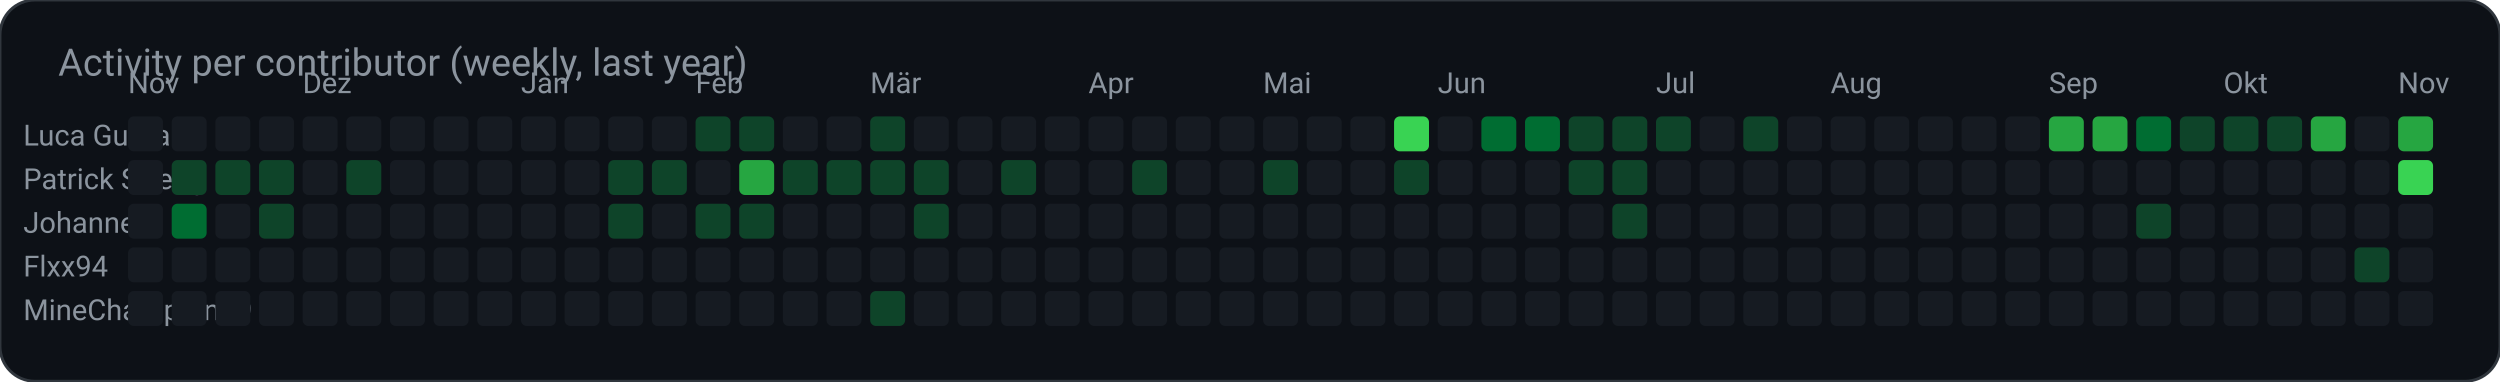
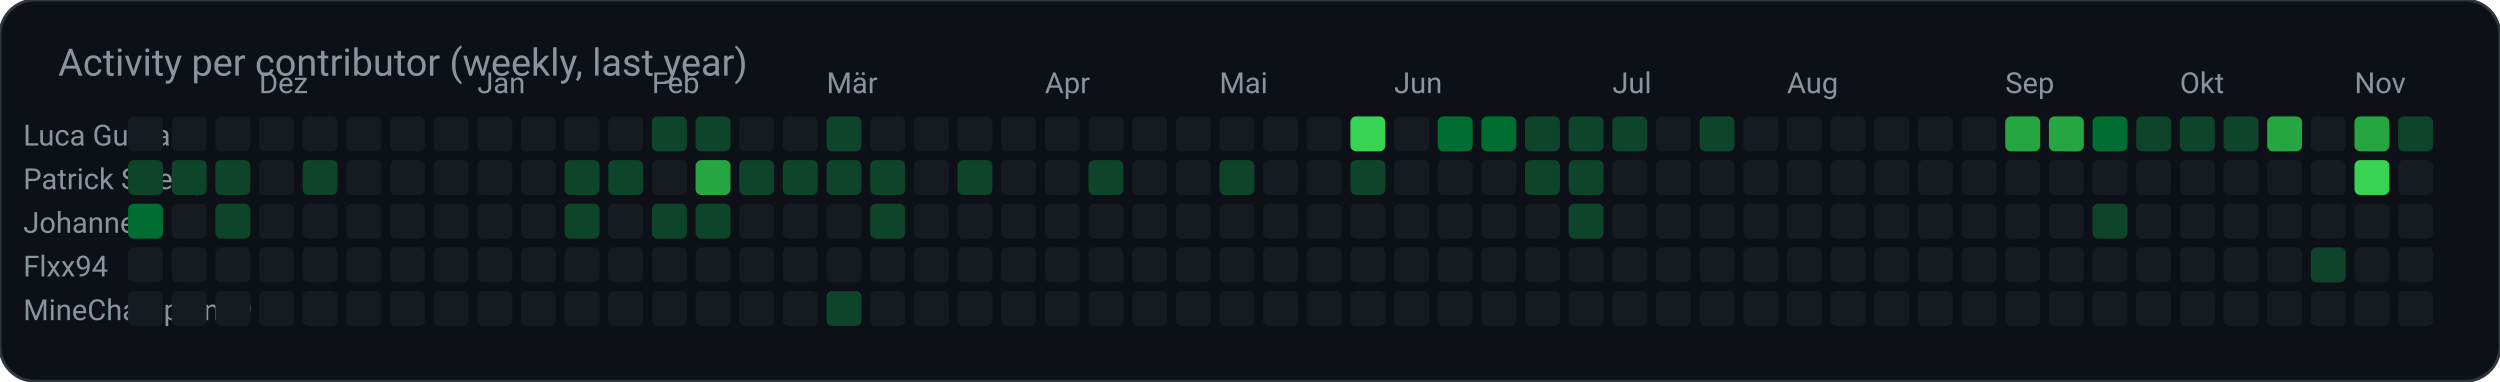
<svg xmlns="http://www.w3.org/2000/svg" width="859" height="131" viewBox="0 0 859 131" role="img" aria-label="Activity per contributor (weekly, last year)">
  <rect width="859" height="131" rx="12" fill="#0d1117" stroke="#30363d" />
  <text x="20" y="26" fill="#8b949e" font-family="ui-sans-serif, system-ui, -apple-system, Segoe UI, Roboto, Helvetica, Arial, sans-serif" font-size="13">Activity per contributor (weekly, last year)</text>
  <text x="8.0" y="50.0" fill="#8b949e" font-family="ui-sans-serif, system-ui, -apple-system, Segoe UI, Roboto, Helvetica, Arial, sans-serif" font-size="10" text-anchor="start" font-weight="400">Luca Gurband</text>
  <rect x="44.0" y="40.0" width="12.0" height="12.0" rx="2" fill="#161b22" />
  <rect x="59.0" y="40.0" width="12.0" height="12.0" rx="2" fill="#161b22" />
  <rect x="74.0" y="40.0" width="12.0" height="12.0" rx="2" fill="#161b22" />
  <rect x="89.0" y="40.0" width="12.0" height="12.0" rx="2" fill="#161b22" />
  <rect x="104.0" y="40.0" width="12.0" height="12.0" rx="2" fill="#161b22" />
  <rect x="119.0" y="40.0" width="12.0" height="12.0" rx="2" fill="#161b22" />
  <rect x="134.0" y="40.0" width="12.0" height="12.0" rx="2" fill="#161b22" />
  <rect x="149.0" y="40.0" width="12.0" height="12.0" rx="2" fill="#161b22" />
  <rect x="164.0" y="40.0" width="12.0" height="12.0" rx="2" fill="#161b22" />
  <rect x="179.0" y="40.0" width="12.0" height="12.0" rx="2" fill="#161b22" />
  <rect x="194.0" y="40.0" width="12.0" height="12.0" rx="2" fill="#161b22" />
  <rect x="209.0" y="40.0" width="12.0" height="12.0" rx="2" fill="#161b22" />
-   <rect x="224.0" y="40.0" width="12.0" height="12.0" rx="2" fill="#161b22" />
+   <rect x="224.0" y="40.0" width="12.0" height="12.0" rx="2" fill="#0e4429" />
  <rect x="239.0" y="40.0" width="12.0" height="12.0" rx="2" fill="#0e4429" />
-   <rect x="254.0" y="40.0" width="12.0" height="12.0" rx="2" fill="#0e4429" />
+   <rect x="254.0" y="40.0" width="12.0" height="12.0" rx="2" fill="#161b22" />
  <rect x="269.0" y="40.0" width="12.0" height="12.0" rx="2" fill="#161b22" />
-   <rect x="284.0" y="40.0" width="12.0" height="12.0" rx="2" fill="#161b22" />
-   <rect x="299.0" y="40.0" width="12.0" height="12.0" rx="2" fill="#0e4429" />
+   <rect x="284.0" y="40.0" width="12.0" height="12.0" rx="2" fill="#0e4429" />
+   <rect x="299.0" y="40.0" width="12.0" height="12.0" rx="2" fill="#161b22" />
  <rect x="314.0" y="40.0" width="12.0" height="12.0" rx="2" fill="#161b22" />
  <rect x="329.0" y="40.0" width="12.0" height="12.0" rx="2" fill="#161b22" />
  <rect x="344.0" y="40.0" width="12.0" height="12.0" rx="2" fill="#161b22" />
  <rect x="359.0" y="40.0" width="12.0" height="12.0" rx="2" fill="#161b22" />
  <rect x="374.0" y="40.0" width="12.0" height="12.0" rx="2" fill="#161b22" />
  <rect x="389.0" y="40.0" width="12.0" height="12.0" rx="2" fill="#161b22" />
  <rect x="404.0" y="40.0" width="12.0" height="12.0" rx="2" fill="#161b22" />
  <rect x="419.0" y="40.0" width="12.0" height="12.0" rx="2" fill="#161b22" />
  <rect x="434.0" y="40.0" width="12.0" height="12.0" rx="2" fill="#161b22" />
  <rect x="449.0" y="40.0" width="12.0" height="12.0" rx="2" fill="#161b22" />
-   <rect x="464.0" y="40.0" width="12.0" height="12.0" rx="2" fill="#161b22" />
-   <rect x="479.0" y="40.0" width="12.0" height="12.0" rx="2" fill="#39d353" />
-   <rect x="494.0" y="40.0" width="12.0" height="12.0" rx="2" fill="#161b22" />
+   <rect x="464.0" y="40.0" width="12.0" height="12.0" rx="2" fill="#39d353" />
+   <rect x="479.0" y="40.0" width="12.0" height="12.0" rx="2" fill="#161b22" />
+   <rect x="494.0" y="40.0" width="12.0" height="12.0" rx="2" fill="#006d32" />
  <rect x="509.0" y="40.0" width="12.0" height="12.0" rx="2" fill="#006d32" />
-   <rect x="524.0" y="40.0" width="12.0" height="12.0" rx="2" fill="#006d32" />
+   <rect x="524.0" y="40.0" width="12.0" height="12.0" rx="2" fill="#0e4429" />
  <rect x="539.0" y="40.0" width="12.0" height="12.0" rx="2" fill="#0e4429" />
  <rect x="554.0" y="40.0" width="12.0" height="12.0" rx="2" fill="#0e4429" />
-   <rect x="569.0" y="40.0" width="12.0" height="12.0" rx="2" fill="#0e4429" />
-   <rect x="584.0" y="40.0" width="12.0" height="12.0" rx="2" fill="#161b22" />
-   <rect x="599.0" y="40.0" width="12.0" height="12.0" rx="2" fill="#0e4429" />
+   <rect x="569.0" y="40.0" width="12.0" height="12.0" rx="2" fill="#161b22" />
+   <rect x="584.0" y="40.0" width="12.0" height="12.0" rx="2" fill="#0e4429" />
+   <rect x="599.0" y="40.0" width="12.0" height="12.0" rx="2" fill="#161b22" />
  <rect x="614.0" y="40.0" width="12.0" height="12.0" rx="2" fill="#161b22" />
  <rect x="629.0" y="40.0" width="12.0" height="12.0" rx="2" fill="#161b22" />
  <rect x="644.0" y="40.0" width="12.0" height="12.0" rx="2" fill="#161b22" />
  <rect x="659.0" y="40.0" width="12.0" height="12.0" rx="2" fill="#161b22" />
  <rect x="674.0" y="40.0" width="12.0" height="12.0" rx="2" fill="#161b22" />
-   <rect x="689.0" y="40.0" width="12.0" height="12.0" rx="2" fill="#161b22" />
+   <rect x="689.0" y="40.0" width="12.0" height="12.0" rx="2" fill="#26a641" />
  <rect x="704.0" y="40.0" width="12.0" height="12.0" rx="2" fill="#26a641" />
-   <rect x="719.0" y="40.0" width="12.0" height="12.0" rx="2" fill="#26a641" />
-   <rect x="734.0" y="40.0" width="12.0" height="12.0" rx="2" fill="#006d32" />
+   <rect x="719.0" y="40.0" width="12.0" height="12.0" rx="2" fill="#006d32" />
+   <rect x="734.0" y="40.0" width="12.0" height="12.0" rx="2" fill="#0e4429" />
  <rect x="749.0" y="40.0" width="12.0" height="12.0" rx="2" fill="#0e4429" />
  <rect x="764.0" y="40.0" width="12.0" height="12.0" rx="2" fill="#0e4429" />
-   <rect x="779.0" y="40.0" width="12.0" height="12.0" rx="2" fill="#0e4429" />
-   <rect x="794.0" y="40.0" width="12.0" height="12.0" rx="2" fill="#26a641" />
-   <rect x="809.0" y="40.0" width="12.0" height="12.0" rx="2" fill="#161b22" />
-   <rect x="824.0" y="40.0" width="12.0" height="12.0" rx="2" fill="#26a641" />
+   <rect x="779.0" y="40.0" width="12.0" height="12.0" rx="2" fill="#26a641" />
+   <rect x="794.0" y="40.0" width="12.0" height="12.0" rx="2" fill="#161b22" />
+   <rect x="809.0" y="40.0" width="12.0" height="12.0" rx="2" fill="#26a641" />
+   <rect x="824.0" y="40.0" width="12.0" height="12.0" rx="2" fill="#0e4429" />
  <text x="8.0" y="65.0" fill="#8b949e" font-family="ui-sans-serif, system-ui, -apple-system, Segoe UI, Roboto, Helvetica, Arial, sans-serif" font-size="10" text-anchor="start" font-weight="400">Patrick Streng</text>
-   <rect x="44.0" y="55.0" width="12.0" height="12.0" rx="2" fill="#161b22" />
+   <rect x="44.0" y="55.0" width="12.0" height="12.0" rx="2" fill="#0e4429" />
  <rect x="59.0" y="55.0" width="12.0" height="12.0" rx="2" fill="#0e4429" />
  <rect x="74.0" y="55.0" width="12.0" height="12.0" rx="2" fill="#0e4429" />
-   <rect x="89.0" y="55.0" width="12.0" height="12.0" rx="2" fill="#0e4429" />
-   <rect x="104.0" y="55.0" width="12.0" height="12.0" rx="2" fill="#161b22" />
-   <rect x="119.0" y="55.0" width="12.0" height="12.0" rx="2" fill="#0e4429" />
+   <rect x="89.0" y="55.0" width="12.0" height="12.0" rx="2" fill="#161b22" />
+   <rect x="104.0" y="55.0" width="12.0" height="12.0" rx="2" fill="#0e4429" />
+   <rect x="119.0" y="55.0" width="12.0" height="12.0" rx="2" fill="#161b22" />
  <rect x="134.0" y="55.0" width="12.0" height="12.0" rx="2" fill="#161b22" />
  <rect x="149.0" y="55.0" width="12.0" height="12.0" rx="2" fill="#161b22" />
  <rect x="164.0" y="55.0" width="12.0" height="12.0" rx="2" fill="#161b22" />
  <rect x="179.0" y="55.0" width="12.0" height="12.0" rx="2" fill="#161b22" />
-   <rect x="194.0" y="55.0" width="12.0" height="12.0" rx="2" fill="#161b22" />
+   <rect x="194.0" y="55.0" width="12.0" height="12.0" rx="2" fill="#0e4429" />
  <rect x="209.0" y="55.0" width="12.0" height="12.0" rx="2" fill="#0e4429" />
-   <rect x="224.0" y="55.0" width="12.0" height="12.0" rx="2" fill="#0e4429" />
-   <rect x="239.0" y="55.0" width="12.0" height="12.0" rx="2" fill="#161b22" />
-   <rect x="254.0" y="55.0" width="12.0" height="12.0" rx="2" fill="#26a641" />
+   <rect x="224.0" y="55.0" width="12.0" height="12.0" rx="2" fill="#161b22" />
+   <rect x="239.0" y="55.0" width="12.0" height="12.0" rx="2" fill="#26a641" />
+   <rect x="254.0" y="55.0" width="12.0" height="12.0" rx="2" fill="#0e4429" />
  <rect x="269.0" y="55.0" width="12.0" height="12.0" rx="2" fill="#0e4429" />
  <rect x="284.0" y="55.0" width="12.0" height="12.0" rx="2" fill="#0e4429" />
  <rect x="299.0" y="55.0" width="12.0" height="12.0" rx="2" fill="#0e4429" />
-   <rect x="314.0" y="55.0" width="12.0" height="12.0" rx="2" fill="#0e4429" />
-   <rect x="329.0" y="55.0" width="12.0" height="12.0" rx="2" fill="#161b22" />
-   <rect x="344.0" y="55.0" width="12.0" height="12.0" rx="2" fill="#0e4429" />
+   <rect x="314.0" y="55.0" width="12.0" height="12.0" rx="2" fill="#161b22" />
+   <rect x="329.0" y="55.0" width="12.0" height="12.0" rx="2" fill="#0e4429" />
+   <rect x="344.0" y="55.0" width="12.0" height="12.0" rx="2" fill="#161b22" />
  <rect x="359.0" y="55.0" width="12.0" height="12.0" rx="2" fill="#161b22" />
-   <rect x="374.0" y="55.0" width="12.0" height="12.0" rx="2" fill="#161b22" />
-   <rect x="389.0" y="55.0" width="12.0" height="12.0" rx="2" fill="#0e4429" />
+   <rect x="374.0" y="55.0" width="12.0" height="12.0" rx="2" fill="#0e4429" />
+   <rect x="389.0" y="55.0" width="12.0" height="12.0" rx="2" fill="#161b22" />
  <rect x="404.0" y="55.0" width="12.0" height="12.0" rx="2" fill="#161b22" />
-   <rect x="419.0" y="55.0" width="12.0" height="12.0" rx="2" fill="#161b22" />
-   <rect x="434.0" y="55.0" width="12.0" height="12.0" rx="2" fill="#0e4429" />
+   <rect x="419.0" y="55.0" width="12.0" height="12.0" rx="2" fill="#0e4429" />
+   <rect x="434.0" y="55.0" width="12.0" height="12.0" rx="2" fill="#161b22" />
  <rect x="449.0" y="55.0" width="12.0" height="12.0" rx="2" fill="#161b22" />
-   <rect x="464.0" y="55.0" width="12.0" height="12.0" rx="2" fill="#161b22" />
-   <rect x="479.0" y="55.0" width="12.0" height="12.0" rx="2" fill="#0e4429" />
+   <rect x="464.0" y="55.0" width="12.0" height="12.0" rx="2" fill="#0e4429" />
+   <rect x="479.0" y="55.0" width="12.0" height="12.0" rx="2" fill="#161b22" />
  <rect x="494.0" y="55.0" width="12.0" height="12.0" rx="2" fill="#161b22" />
  <rect x="509.0" y="55.0" width="12.0" height="12.0" rx="2" fill="#161b22" />
-   <rect x="524.0" y="55.0" width="12.0" height="12.0" rx="2" fill="#161b22" />
+   <rect x="524.0" y="55.0" width="12.0" height="12.0" rx="2" fill="#0e4429" />
  <rect x="539.0" y="55.0" width="12.0" height="12.0" rx="2" fill="#0e4429" />
-   <rect x="554.0" y="55.0" width="12.0" height="12.0" rx="2" fill="#0e4429" />
+   <rect x="554.0" y="55.0" width="12.0" height="12.0" rx="2" fill="#161b22" />
  <rect x="569.0" y="55.0" width="12.0" height="12.0" rx="2" fill="#161b22" />
  <rect x="584.0" y="55.0" width="12.0" height="12.0" rx="2" fill="#161b22" />
  <rect x="599.0" y="55.0" width="12.0" height="12.0" rx="2" fill="#161b22" />
  <rect x="614.0" y="55.0" width="12.0" height="12.0" rx="2" fill="#161b22" />
  <rect x="629.0" y="55.0" width="12.0" height="12.0" rx="2" fill="#161b22" />
  <rect x="644.0" y="55.0" width="12.0" height="12.0" rx="2" fill="#161b22" />
  <rect x="659.0" y="55.0" width="12.0" height="12.0" rx="2" fill="#161b22" />
  <rect x="674.0" y="55.0" width="12.0" height="12.0" rx="2" fill="#161b22" />
  <rect x="689.0" y="55.0" width="12.0" height="12.0" rx="2" fill="#161b22" />
  <rect x="704.0" y="55.0" width="12.0" height="12.0" rx="2" fill="#161b22" />
  <rect x="719.0" y="55.0" width="12.0" height="12.0" rx="2" fill="#161b22" />
  <rect x="734.0" y="55.0" width="12.0" height="12.0" rx="2" fill="#161b22" />
  <rect x="749.0" y="55.0" width="12.0" height="12.0" rx="2" fill="#161b22" />
  <rect x="764.0" y="55.0" width="12.0" height="12.0" rx="2" fill="#161b22" />
  <rect x="779.0" y="55.0" width="12.0" height="12.0" rx="2" fill="#161b22" />
  <rect x="794.0" y="55.0" width="12.0" height="12.0" rx="2" fill="#161b22" />
-   <rect x="809.0" y="55.0" width="12.0" height="12.0" rx="2" fill="#161b22" />
-   <rect x="824.0" y="55.0" width="12.0" height="12.0" rx="2" fill="#39d353" />
+   <rect x="809.0" y="55.0" width="12.0" height="12.0" rx="2" fill="#39d353" />
+   <rect x="824.0" y="55.0" width="12.0" height="12.0" rx="2" fill="#161b22" />
  <text x="8.0" y="80.0" fill="#8b949e" font-family="ui-sans-serif, system-ui, -apple-system, Segoe UI, Roboto, Helvetica, Arial, sans-serif" font-size="10" text-anchor="start" font-weight="400">Johannes</text>
-   <rect x="44.0" y="70.0" width="12.0" height="12.0" rx="2" fill="#161b22" />
-   <rect x="59.0" y="70.0" width="12.0" height="12.0" rx="2" fill="#006d32" />
-   <rect x="74.0" y="70.0" width="12.0" height="12.0" rx="2" fill="#161b22" />
-   <rect x="89.0" y="70.0" width="12.0" height="12.0" rx="2" fill="#0e4429" />
+   <rect x="44.0" y="70.0" width="12.0" height="12.0" rx="2" fill="#006d32" />
+   <rect x="59.0" y="70.0" width="12.0" height="12.0" rx="2" fill="#161b22" />
+   <rect x="74.0" y="70.0" width="12.0" height="12.0" rx="2" fill="#0e4429" />
+   <rect x="89.0" y="70.0" width="12.0" height="12.0" rx="2" fill="#161b22" />
  <rect x="104.0" y="70.0" width="12.0" height="12.0" rx="2" fill="#161b22" />
  <rect x="119.0" y="70.0" width="12.0" height="12.0" rx="2" fill="#161b22" />
  <rect x="134.0" y="70.0" width="12.0" height="12.0" rx="2" fill="#161b22" />
  <rect x="149.0" y="70.0" width="12.0" height="12.0" rx="2" fill="#161b22" />
  <rect x="164.0" y="70.0" width="12.0" height="12.0" rx="2" fill="#161b22" />
  <rect x="179.0" y="70.0" width="12.0" height="12.0" rx="2" fill="#161b22" />
-   <rect x="194.0" y="70.0" width="12.0" height="12.0" rx="2" fill="#161b22" />
-   <rect x="209.0" y="70.0" width="12.0" height="12.0" rx="2" fill="#0e4429" />
-   <rect x="224.0" y="70.0" width="12.0" height="12.0" rx="2" fill="#161b22" />
+   <rect x="194.0" y="70.0" width="12.0" height="12.0" rx="2" fill="#0e4429" />
+   <rect x="209.0" y="70.0" width="12.0" height="12.0" rx="2" fill="#161b22" />
+   <rect x="224.0" y="70.0" width="12.0" height="12.0" rx="2" fill="#0e4429" />
  <rect x="239.0" y="70.0" width="12.0" height="12.0" rx="2" fill="#0e4429" />
-   <rect x="254.0" y="70.0" width="12.0" height="12.0" rx="2" fill="#0e4429" />
+   <rect x="254.0" y="70.0" width="12.0" height="12.0" rx="2" fill="#161b22" />
  <rect x="269.0" y="70.0" width="12.0" height="12.0" rx="2" fill="#161b22" />
  <rect x="284.0" y="70.0" width="12.0" height="12.0" rx="2" fill="#161b22" />
-   <rect x="299.0" y="70.0" width="12.0" height="12.0" rx="2" fill="#161b22" />
-   <rect x="314.0" y="70.0" width="12.0" height="12.0" rx="2" fill="#0e4429" />
+   <rect x="299.0" y="70.0" width="12.0" height="12.0" rx="2" fill="#0e4429" />
+   <rect x="314.0" y="70.0" width="12.0" height="12.0" rx="2" fill="#161b22" />
  <rect x="329.0" y="70.0" width="12.0" height="12.0" rx="2" fill="#161b22" />
  <rect x="344.0" y="70.0" width="12.0" height="12.0" rx="2" fill="#161b22" />
  <rect x="359.0" y="70.0" width="12.0" height="12.0" rx="2" fill="#161b22" />
  <rect x="374.0" y="70.0" width="12.0" height="12.0" rx="2" fill="#161b22" />
  <rect x="389.0" y="70.0" width="12.0" height="12.0" rx="2" fill="#161b22" />
  <rect x="404.0" y="70.0" width="12.0" height="12.0" rx="2" fill="#161b22" />
  <rect x="419.0" y="70.0" width="12.0" height="12.0" rx="2" fill="#161b22" />
  <rect x="434.0" y="70.0" width="12.0" height="12.0" rx="2" fill="#161b22" />
  <rect x="449.0" y="70.0" width="12.0" height="12.0" rx="2" fill="#161b22" />
  <rect x="464.0" y="70.0" width="12.0" height="12.0" rx="2" fill="#161b22" />
  <rect x="479.0" y="70.0" width="12.0" height="12.0" rx="2" fill="#161b22" />
  <rect x="494.0" y="70.0" width="12.0" height="12.0" rx="2" fill="#161b22" />
  <rect x="509.0" y="70.0" width="12.0" height="12.0" rx="2" fill="#161b22" />
  <rect x="524.0" y="70.0" width="12.0" height="12.0" rx="2" fill="#161b22" />
-   <rect x="539.0" y="70.0" width="12.0" height="12.0" rx="2" fill="#161b22" />
-   <rect x="554.0" y="70.0" width="12.0" height="12.0" rx="2" fill="#0e4429" />
+   <rect x="539.0" y="70.0" width="12.0" height="12.0" rx="2" fill="#0e4429" />
+   <rect x="554.0" y="70.0" width="12.0" height="12.0" rx="2" fill="#161b22" />
  <rect x="569.0" y="70.0" width="12.0" height="12.0" rx="2" fill="#161b22" />
  <rect x="584.0" y="70.0" width="12.0" height="12.0" rx="2" fill="#161b22" />
  <rect x="599.0" y="70.0" width="12.0" height="12.0" rx="2" fill="#161b22" />
  <rect x="614.0" y="70.0" width="12.0" height="12.0" rx="2" fill="#161b22" />
  <rect x="629.0" y="70.0" width="12.0" height="12.0" rx="2" fill="#161b22" />
  <rect x="644.0" y="70.0" width="12.0" height="12.0" rx="2" fill="#161b22" />
  <rect x="659.0" y="70.0" width="12.0" height="12.0" rx="2" fill="#161b22" />
  <rect x="674.0" y="70.0" width="12.0" height="12.0" rx="2" fill="#161b22" />
  <rect x="689.0" y="70.0" width="12.0" height="12.0" rx="2" fill="#161b22" />
  <rect x="704.0" y="70.0" width="12.0" height="12.0" rx="2" fill="#161b22" />
-   <rect x="719.0" y="70.0" width="12.0" height="12.0" rx="2" fill="#161b22" />
-   <rect x="734.0" y="70.0" width="12.0" height="12.0" rx="2" fill="#0e4429" />
+   <rect x="719.0" y="70.0" width="12.0" height="12.0" rx="2" fill="#0e4429" />
+   <rect x="734.0" y="70.0" width="12.0" height="12.0" rx="2" fill="#161b22" />
  <rect x="749.0" y="70.0" width="12.0" height="12.0" rx="2" fill="#161b22" />
  <rect x="764.0" y="70.0" width="12.0" height="12.0" rx="2" fill="#161b22" />
  <rect x="779.0" y="70.0" width="12.0" height="12.0" rx="2" fill="#161b22" />
  <rect x="794.0" y="70.0" width="12.0" height="12.0" rx="2" fill="#161b22" />
  <rect x="809.0" y="70.0" width="12.0" height="12.0" rx="2" fill="#161b22" />
  <rect x="824.0" y="70.0" width="12.0" height="12.0" rx="2" fill="#161b22" />
  <text x="8.0" y="95.0" fill="#8b949e" font-family="ui-sans-serif, system-ui, -apple-system, Segoe UI, Roboto, Helvetica, Arial, sans-serif" font-size="10" text-anchor="start" font-weight="400">Flxx94</text>
  <rect x="44.0" y="85.0" width="12.0" height="12.0" rx="2" fill="#161b22" />
  <rect x="59.0" y="85.0" width="12.0" height="12.0" rx="2" fill="#161b22" />
  <rect x="74.0" y="85.0" width="12.0" height="12.0" rx="2" fill="#161b22" />
  <rect x="89.0" y="85.0" width="12.0" height="12.0" rx="2" fill="#161b22" />
  <rect x="104.0" y="85.0" width="12.0" height="12.0" rx="2" fill="#161b22" />
  <rect x="119.0" y="85.0" width="12.0" height="12.0" rx="2" fill="#161b22" />
  <rect x="134.0" y="85.0" width="12.0" height="12.0" rx="2" fill="#161b22" />
  <rect x="149.0" y="85.0" width="12.0" height="12.0" rx="2" fill="#161b22" />
  <rect x="164.0" y="85.0" width="12.0" height="12.0" rx="2" fill="#161b22" />
  <rect x="179.0" y="85.0" width="12.0" height="12.0" rx="2" fill="#161b22" />
  <rect x="194.0" y="85.0" width="12.0" height="12.0" rx="2" fill="#161b22" />
  <rect x="209.0" y="85.0" width="12.0" height="12.0" rx="2" fill="#161b22" />
  <rect x="224.0" y="85.0" width="12.0" height="12.0" rx="2" fill="#161b22" />
  <rect x="239.0" y="85.0" width="12.0" height="12.0" rx="2" fill="#161b22" />
  <rect x="254.0" y="85.0" width="12.0" height="12.0" rx="2" fill="#161b22" />
  <rect x="269.0" y="85.0" width="12.0" height="12.0" rx="2" fill="#161b22" />
  <rect x="284.0" y="85.0" width="12.0" height="12.0" rx="2" fill="#161b22" />
  <rect x="299.0" y="85.0" width="12.0" height="12.0" rx="2" fill="#161b22" />
  <rect x="314.0" y="85.0" width="12.0" height="12.0" rx="2" fill="#161b22" />
  <rect x="329.0" y="85.0" width="12.0" height="12.0" rx="2" fill="#161b22" />
  <rect x="344.0" y="85.0" width="12.0" height="12.0" rx="2" fill="#161b22" />
  <rect x="359.0" y="85.0" width="12.0" height="12.0" rx="2" fill="#161b22" />
  <rect x="374.0" y="85.0" width="12.0" height="12.0" rx="2" fill="#161b22" />
  <rect x="389.0" y="85.0" width="12.0" height="12.0" rx="2" fill="#161b22" />
  <rect x="404.0" y="85.0" width="12.0" height="12.0" rx="2" fill="#161b22" />
  <rect x="419.0" y="85.0" width="12.0" height="12.0" rx="2" fill="#161b22" />
  <rect x="434.0" y="85.0" width="12.0" height="12.0" rx="2" fill="#161b22" />
  <rect x="449.0" y="85.0" width="12.0" height="12.0" rx="2" fill="#161b22" />
  <rect x="464.0" y="85.0" width="12.0" height="12.0" rx="2" fill="#161b22" />
  <rect x="479.0" y="85.0" width="12.0" height="12.0" rx="2" fill="#161b22" />
  <rect x="494.0" y="85.0" width="12.0" height="12.0" rx="2" fill="#161b22" />
  <rect x="509.0" y="85.0" width="12.0" height="12.0" rx="2" fill="#161b22" />
  <rect x="524.0" y="85.0" width="12.0" height="12.0" rx="2" fill="#161b22" />
  <rect x="539.0" y="85.0" width="12.0" height="12.0" rx="2" fill="#161b22" />
  <rect x="554.0" y="85.0" width="12.0" height="12.0" rx="2" fill="#161b22" />
  <rect x="569.0" y="85.0" width="12.0" height="12.0" rx="2" fill="#161b22" />
  <rect x="584.0" y="85.0" width="12.0" height="12.0" rx="2" fill="#161b22" />
  <rect x="599.0" y="85.0" width="12.0" height="12.0" rx="2" fill="#161b22" />
  <rect x="614.0" y="85.0" width="12.0" height="12.0" rx="2" fill="#161b22" />
  <rect x="629.0" y="85.0" width="12.0" height="12.0" rx="2" fill="#161b22" />
  <rect x="644.0" y="85.0" width="12.0" height="12.0" rx="2" fill="#161b22" />
  <rect x="659.0" y="85.0" width="12.0" height="12.0" rx="2" fill="#161b22" />
  <rect x="674.0" y="85.0" width="12.0" height="12.0" rx="2" fill="#161b22" />
  <rect x="689.0" y="85.0" width="12.0" height="12.0" rx="2" fill="#161b22" />
  <rect x="704.0" y="85.0" width="12.0" height="12.0" rx="2" fill="#161b22" />
  <rect x="719.0" y="85.0" width="12.0" height="12.0" rx="2" fill="#161b22" />
  <rect x="734.0" y="85.0" width="12.0" height="12.0" rx="2" fill="#161b22" />
  <rect x="749.0" y="85.0" width="12.0" height="12.0" rx="2" fill="#161b22" />
  <rect x="764.0" y="85.0" width="12.0" height="12.0" rx="2" fill="#161b22" />
  <rect x="779.0" y="85.0" width="12.0" height="12.0" rx="2" fill="#161b22" />
-   <rect x="794.0" y="85.0" width="12.0" height="12.0" rx="2" fill="#161b22" />
-   <rect x="809.0" y="85.0" width="12.0" height="12.0" rx="2" fill="#0e4429" />
+   <rect x="794.0" y="85.0" width="12.0" height="12.0" rx="2" fill="#0e4429" />
+   <rect x="809.0" y="85.0" width="12.0" height="12.0" rx="2" fill="#161b22" />
  <rect x="824.0" y="85.0" width="12.0" height="12.0" rx="2" fill="#161b22" />
  <text x="8.0" y="110.0" fill="#8b949e" font-family="ui-sans-serif, system-ui, -apple-system, Segoe UI, Roboto, Helvetica, Arial, sans-serif" font-size="10" text-anchor="start" font-weight="400">MineChampion09</text>
  <rect x="44.0" y="100.0" width="12.0" height="12.0" rx="2" fill="#161b22" />
  <rect x="59.0" y="100.0" width="12.0" height="12.0" rx="2" fill="#161b22" />
  <rect x="74.0" y="100.0" width="12.0" height="12.0" rx="2" fill="#161b22" />
  <rect x="89.0" y="100.0" width="12.0" height="12.0" rx="2" fill="#161b22" />
  <rect x="104.0" y="100.0" width="12.0" height="12.0" rx="2" fill="#161b22" />
  <rect x="119.0" y="100.0" width="12.0" height="12.0" rx="2" fill="#161b22" />
  <rect x="134.0" y="100.0" width="12.0" height="12.0" rx="2" fill="#161b22" />
  <rect x="149.0" y="100.0" width="12.0" height="12.0" rx="2" fill="#161b22" />
  <rect x="164.0" y="100.0" width="12.0" height="12.0" rx="2" fill="#161b22" />
  <rect x="179.0" y="100.0" width="12.0" height="12.0" rx="2" fill="#161b22" />
  <rect x="194.0" y="100.0" width="12.0" height="12.0" rx="2" fill="#161b22" />
  <rect x="209.0" y="100.0" width="12.0" height="12.0" rx="2" fill="#161b22" />
  <rect x="224.0" y="100.0" width="12.0" height="12.0" rx="2" fill="#161b22" />
  <rect x="239.0" y="100.0" width="12.0" height="12.0" rx="2" fill="#161b22" />
  <rect x="254.0" y="100.0" width="12.0" height="12.0" rx="2" fill="#161b22" />
  <rect x="269.0" y="100.0" width="12.0" height="12.0" rx="2" fill="#161b22" />
-   <rect x="284.0" y="100.0" width="12.0" height="12.0" rx="2" fill="#161b22" />
-   <rect x="299.0" y="100.0" width="12.0" height="12.0" rx="2" fill="#0e4429" />
+   <rect x="284.0" y="100.0" width="12.0" height="12.0" rx="2" fill="#0e4429" />
+   <rect x="299.0" y="100.0" width="12.0" height="12.0" rx="2" fill="#161b22" />
  <rect x="314.0" y="100.0" width="12.0" height="12.0" rx="2" fill="#161b22" />
  <rect x="329.0" y="100.0" width="12.0" height="12.0" rx="2" fill="#161b22" />
  <rect x="344.0" y="100.0" width="12.0" height="12.0" rx="2" fill="#161b22" />
  <rect x="359.0" y="100.0" width="12.0" height="12.0" rx="2" fill="#161b22" />
  <rect x="374.0" y="100.0" width="12.0" height="12.0" rx="2" fill="#161b22" />
  <rect x="389.0" y="100.0" width="12.0" height="12.0" rx="2" fill="#161b22" />
  <rect x="404.0" y="100.0" width="12.0" height="12.0" rx="2" fill="#161b22" />
  <rect x="419.0" y="100.0" width="12.0" height="12.0" rx="2" fill="#161b22" />
  <rect x="434.0" y="100.0" width="12.0" height="12.0" rx="2" fill="#161b22" />
  <rect x="449.0" y="100.0" width="12.0" height="12.0" rx="2" fill="#161b22" />
  <rect x="464.0" y="100.0" width="12.0" height="12.0" rx="2" fill="#161b22" />
  <rect x="479.0" y="100.0" width="12.0" height="12.0" rx="2" fill="#161b22" />
  <rect x="494.0" y="100.0" width="12.0" height="12.0" rx="2" fill="#161b22" />
  <rect x="509.0" y="100.0" width="12.0" height="12.0" rx="2" fill="#161b22" />
  <rect x="524.0" y="100.0" width="12.0" height="12.0" rx="2" fill="#161b22" />
  <rect x="539.0" y="100.0" width="12.0" height="12.0" rx="2" fill="#161b22" />
  <rect x="554.0" y="100.0" width="12.0" height="12.0" rx="2" fill="#161b22" />
  <rect x="569.0" y="100.0" width="12.0" height="12.0" rx="2" fill="#161b22" />
  <rect x="584.0" y="100.0" width="12.0" height="12.0" rx="2" fill="#161b22" />
  <rect x="599.0" y="100.0" width="12.0" height="12.0" rx="2" fill="#161b22" />
  <rect x="614.0" y="100.0" width="12.0" height="12.0" rx="2" fill="#161b22" />
  <rect x="629.0" y="100.0" width="12.0" height="12.0" rx="2" fill="#161b22" />
  <rect x="644.0" y="100.0" width="12.0" height="12.0" rx="2" fill="#161b22" />
  <rect x="659.0" y="100.0" width="12.0" height="12.0" rx="2" fill="#161b22" />
  <rect x="674.0" y="100.0" width="12.0" height="12.0" rx="2" fill="#161b22" />
  <rect x="689.0" y="100.0" width="12.0" height="12.0" rx="2" fill="#161b22" />
  <rect x="704.0" y="100.0" width="12.0" height="12.0" rx="2" fill="#161b22" />
  <rect x="719.0" y="100.0" width="12.0" height="12.0" rx="2" fill="#161b22" />
  <rect x="734.0" y="100.0" width="12.0" height="12.0" rx="2" fill="#161b22" />
  <rect x="749.0" y="100.0" width="12.0" height="12.0" rx="2" fill="#161b22" />
  <rect x="764.0" y="100.0" width="12.0" height="12.0" rx="2" fill="#161b22" />
  <rect x="779.0" y="100.0" width="12.0" height="12.0" rx="2" fill="#161b22" />
  <rect x="794.0" y="100.0" width="12.0" height="12.0" rx="2" fill="#161b22" />
  <rect x="809.0" y="100.0" width="12.0" height="12.0" rx="2" fill="#161b22" />
  <rect x="824.0" y="100.0" width="12.0" height="12.0" rx="2" fill="#161b22" />
-   <text x="44.0" y="32.0" fill="#8b949e" font-family="ui-sans-serif, system-ui, -apple-system, Segoe UI, Roboto, Helvetica, Arial, sans-serif" font-size="10" text-anchor="start" font-weight="400">Nov</text>
-   <text x="104.0" y="32.0" fill="#8b949e" font-family="ui-sans-serif, system-ui, -apple-system, Segoe UI, Roboto, Helvetica, Arial, sans-serif" font-size="10" text-anchor="start" font-weight="400">Dez</text>
-   <text x="179.0" y="32.0" fill="#8b949e" font-family="ui-sans-serif, system-ui, -apple-system, Segoe UI, Roboto, Helvetica, Arial, sans-serif" font-size="10" text-anchor="start" font-weight="400">Jan</text>
-   <text x="239.0" y="32.0" fill="#8b949e" font-family="ui-sans-serif, system-ui, -apple-system, Segoe UI, Roboto, Helvetica, Arial, sans-serif" font-size="10" text-anchor="start" font-weight="400">Feb</text>
-   <text x="299.0" y="32.0" fill="#8b949e" font-family="ui-sans-serif, system-ui, -apple-system, Segoe UI, Roboto, Helvetica, Arial, sans-serif" font-size="10" text-anchor="start" font-weight="400">Mär</text>
-   <text x="374.0" y="32.0" fill="#8b949e" font-family="ui-sans-serif, system-ui, -apple-system, Segoe UI, Roboto, Helvetica, Arial, sans-serif" font-size="10" text-anchor="start" font-weight="400">Apr</text>
-   <text x="434.0" y="32.0" fill="#8b949e" font-family="ui-sans-serif, system-ui, -apple-system, Segoe UI, Roboto, Helvetica, Arial, sans-serif" font-size="10" text-anchor="start" font-weight="400">Mai</text>
-   <text x="494.0" y="32.0" fill="#8b949e" font-family="ui-sans-serif, system-ui, -apple-system, Segoe UI, Roboto, Helvetica, Arial, sans-serif" font-size="10" text-anchor="start" font-weight="400">Jun</text>
-   <text x="569.0" y="32.0" fill="#8b949e" font-family="ui-sans-serif, system-ui, -apple-system, Segoe UI, Roboto, Helvetica, Arial, sans-serif" font-size="10" text-anchor="start" font-weight="400">Jul</text>
-   <text x="629.0" y="32.0" fill="#8b949e" font-family="ui-sans-serif, system-ui, -apple-system, Segoe UI, Roboto, Helvetica, Arial, sans-serif" font-size="10" text-anchor="start" font-weight="400">Aug</text>
-   <text x="704.0" y="32.0" fill="#8b949e" font-family="ui-sans-serif, system-ui, -apple-system, Segoe UI, Roboto, Helvetica, Arial, sans-serif" font-size="10" text-anchor="start" font-weight="400">Sep</text>
-   <text x="764.0" y="32.0" fill="#8b949e" font-family="ui-sans-serif, system-ui, -apple-system, Segoe UI, Roboto, Helvetica, Arial, sans-serif" font-size="10" text-anchor="start" font-weight="400">Okt</text>
-   <text x="824.0" y="32.0" fill="#8b949e" font-family="ui-sans-serif, system-ui, -apple-system, Segoe UI, Roboto, Helvetica, Arial, sans-serif" font-size="10" text-anchor="start" font-weight="400">Nov</text>
+   <text x="89.0" y="32.0" fill="#8b949e" font-family="ui-sans-serif, system-ui, -apple-system, Segoe UI, Roboto, Helvetica, Arial, sans-serif" font-size="10" text-anchor="start" font-weight="400">Dez</text>
+   <text x="164.0" y="32.0" fill="#8b949e" font-family="ui-sans-serif, system-ui, -apple-system, Segoe UI, Roboto, Helvetica, Arial, sans-serif" font-size="10" text-anchor="start" font-weight="400">Jan</text>
+   <text x="224.0" y="32.0" fill="#8b949e" font-family="ui-sans-serif, system-ui, -apple-system, Segoe UI, Roboto, Helvetica, Arial, sans-serif" font-size="10" text-anchor="start" font-weight="400">Feb</text>
+   <text x="284.0" y="32.0" fill="#8b949e" font-family="ui-sans-serif, system-ui, -apple-system, Segoe UI, Roboto, Helvetica, Arial, sans-serif" font-size="10" text-anchor="start" font-weight="400">Mär</text>
+   <text x="359.0" y="32.0" fill="#8b949e" font-family="ui-sans-serif, system-ui, -apple-system, Segoe UI, Roboto, Helvetica, Arial, sans-serif" font-size="10" text-anchor="start" font-weight="400">Apr</text>
+   <text x="419.0" y="32.0" fill="#8b949e" font-family="ui-sans-serif, system-ui, -apple-system, Segoe UI, Roboto, Helvetica, Arial, sans-serif" font-size="10" text-anchor="start" font-weight="400">Mai</text>
+   <text x="479.0" y="32.0" fill="#8b949e" font-family="ui-sans-serif, system-ui, -apple-system, Segoe UI, Roboto, Helvetica, Arial, sans-serif" font-size="10" text-anchor="start" font-weight="400">Jun</text>
+   <text x="554.0" y="32.0" fill="#8b949e" font-family="ui-sans-serif, system-ui, -apple-system, Segoe UI, Roboto, Helvetica, Arial, sans-serif" font-size="10" text-anchor="start" font-weight="400">Jul</text>
+   <text x="614.0" y="32.0" fill="#8b949e" font-family="ui-sans-serif, system-ui, -apple-system, Segoe UI, Roboto, Helvetica, Arial, sans-serif" font-size="10" text-anchor="start" font-weight="400">Aug</text>
+   <text x="689.0" y="32.0" fill="#8b949e" font-family="ui-sans-serif, system-ui, -apple-system, Segoe UI, Roboto, Helvetica, Arial, sans-serif" font-size="10" text-anchor="start" font-weight="400">Sep</text>
+   <text x="749.0" y="32.0" fill="#8b949e" font-family="ui-sans-serif, system-ui, -apple-system, Segoe UI, Roboto, Helvetica, Arial, sans-serif" font-size="10" text-anchor="start" font-weight="400">Okt</text>
+   <text x="809.0" y="32.0" fill="#8b949e" font-family="ui-sans-serif, system-ui, -apple-system, Segoe UI, Roboto, Helvetica, Arial, sans-serif" font-size="10" text-anchor="start" font-weight="400">Nov</text>
</svg>
